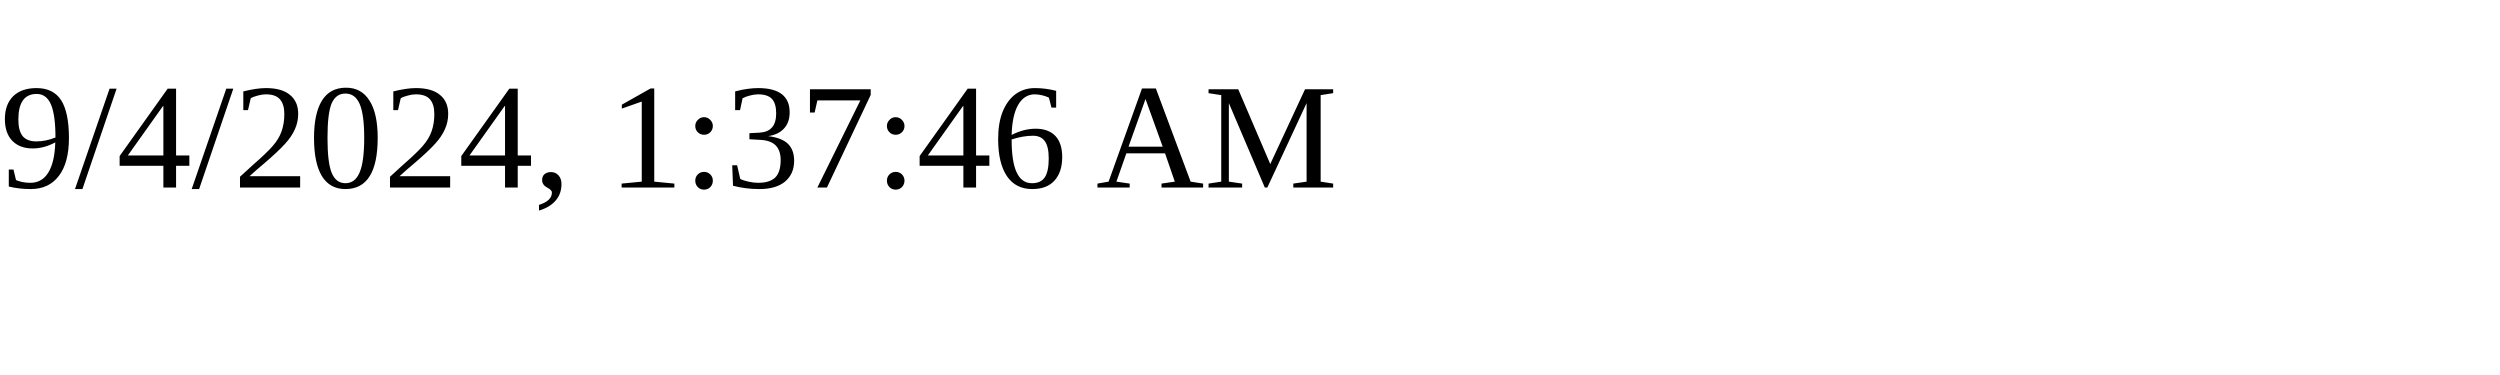
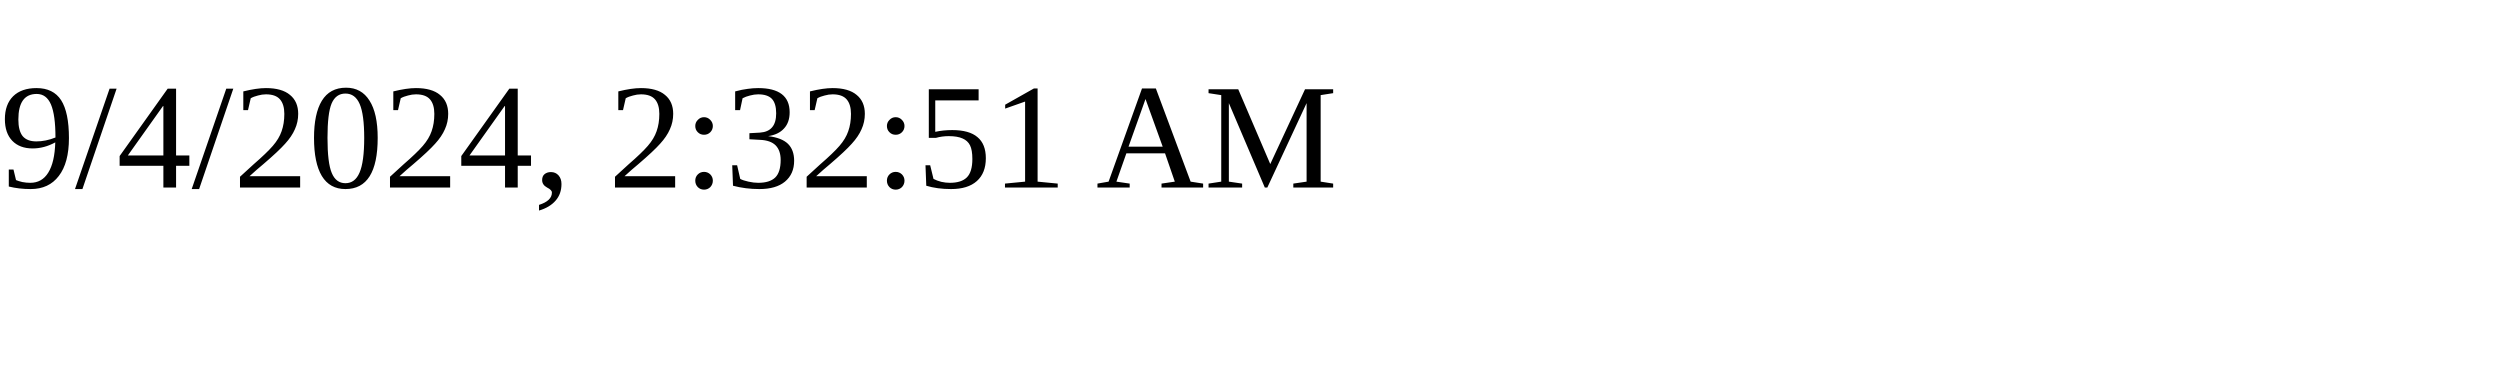
<svg xmlns="http://www.w3.org/2000/svg" height="30" width="200">
-   <text x="0" y="15">9/4/2024, 1:37:46 AM</text>
+   <text x="0" y="15">9/4/2024, 2:32:51 AM</text>
</svg>
